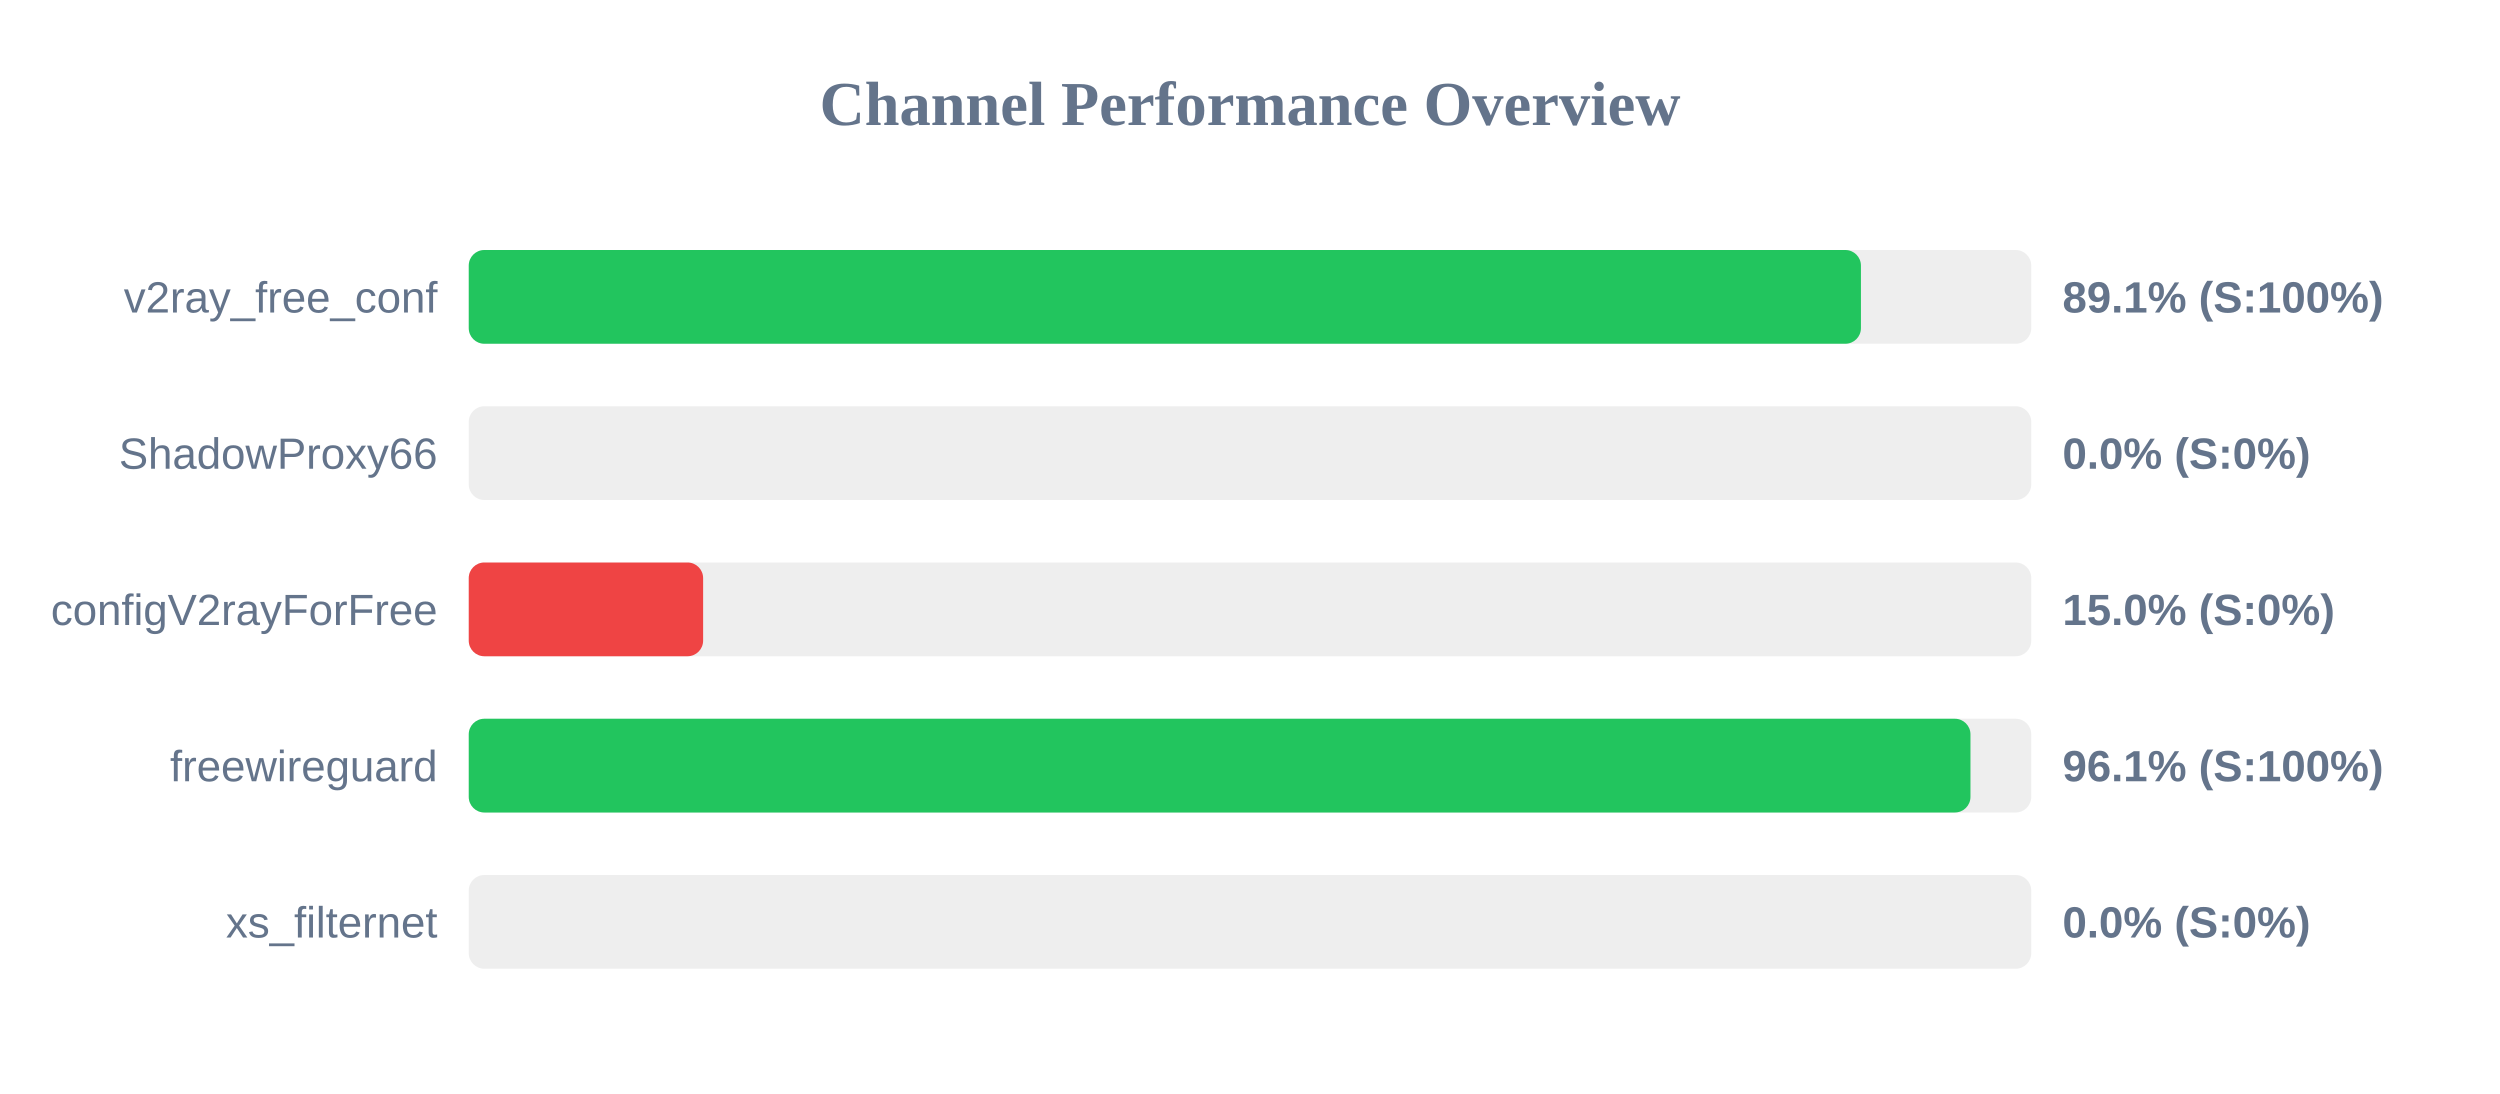
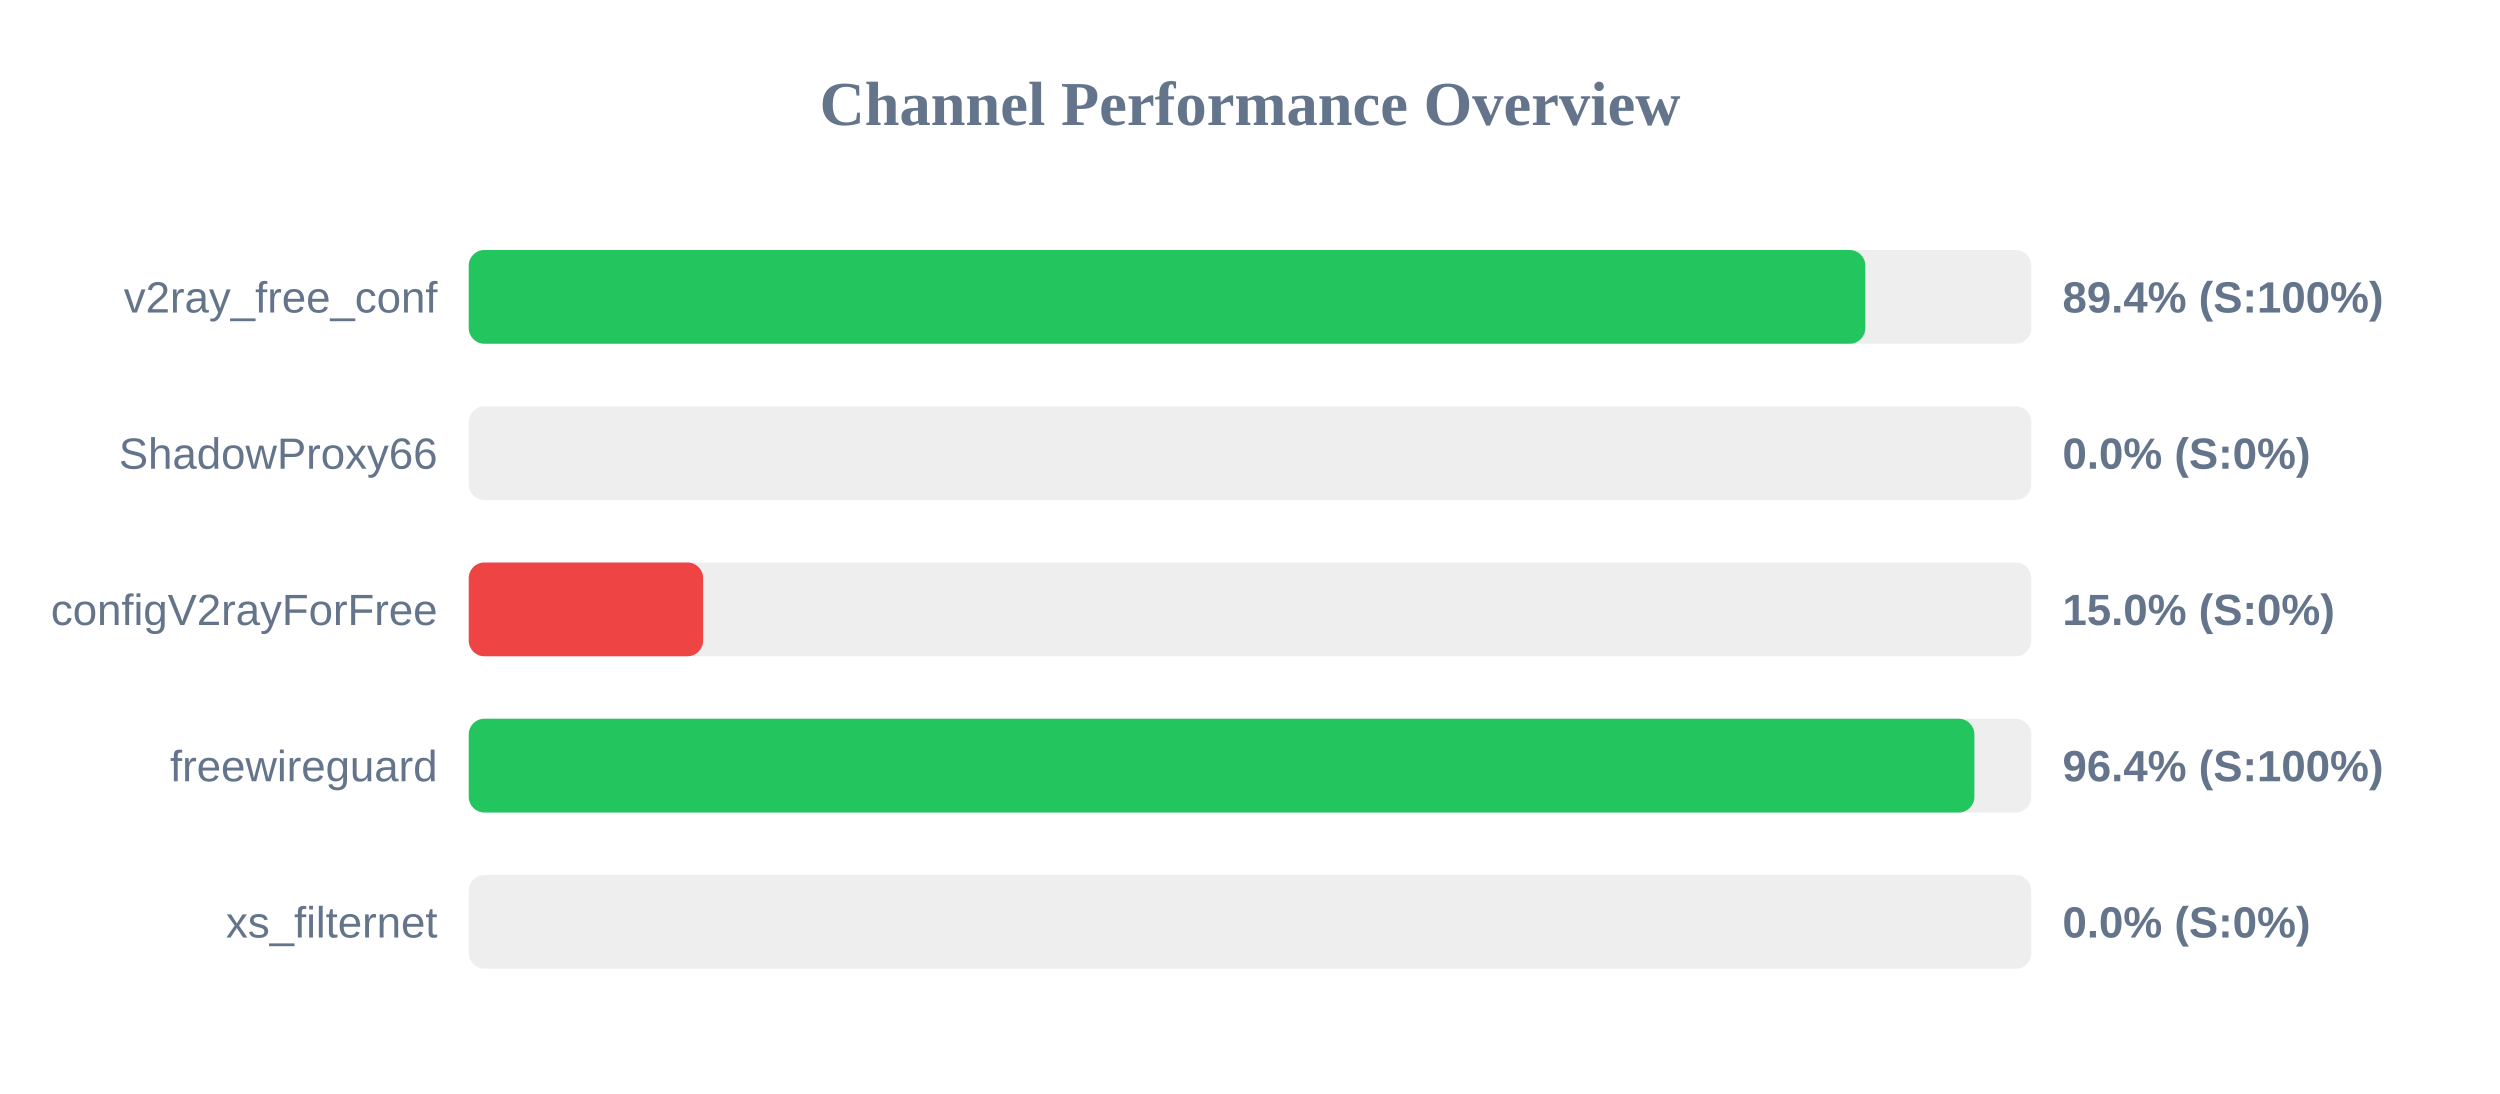
<svg xmlns="http://www.w3.org/2000/svg" width="800" height="350" version="1.1">
  <style>
        .row { font: 14px Arial; fill: #64748b; }
        .score { font: bold 14px Arial; fill: #64748b; }
    </style>
  <text x="400" y="40" text-anchor="middle" font-size="20px" font-weight="bold" fill="#64748b">Channel Performance Overview</text>
  <rect x="150" y="80" width="500" height="30" fill="#eee" rx="5" />
-   <rect x="150" y="80" width="445.5" height="30" fill="#22c55e" rx="5" />
+   <rect x="150" y="80" width="446.9" height="30" fill="#22c55e" rx="5" />
  <text x="140" y="100" text-anchor="end" class="row">v2ray_free_conf</text>
-   <text x="660" y="100" text-anchor="start" class="score">89.1% (S:100%)</text>
+   <text x="660" y="100" text-anchor="start" class="score">89.4% (S:100%)</text>
  <rect x="150" y="130" width="500" height="30" fill="#eee" rx="5" />
  <rect x="150" y="130" width="0.0" height="30" fill="#ef4444" rx="5" />
  <text x="140" y="150" text-anchor="end" class="row">ShadowProxy66</text>
  <text x="660" y="150" text-anchor="start" class="score">0.0% (S:0%)</text>
  <rect x="150" y="180" width="500" height="30" fill="#eee" rx="5" />
  <rect x="150" y="180" width="75.0" height="30" fill="#ef4444" rx="5" />
  <text x="140" y="200" text-anchor="end" class="row">configV2rayForFree</text>
  <text x="660" y="200" text-anchor="start" class="score">15.0% (S:0%)</text>
  <rect x="150" y="230" width="500" height="30" fill="#eee" rx="5" />
-   <rect x="150" y="230" width="480.55" height="30" fill="#22c55e" rx="5" />
+   <rect x="150" y="230" width="481.8" height="30" fill="#22c55e" rx="5" />
  <text x="140" y="250" text-anchor="end" class="row">freewireguard</text>
-   <text x="660" y="250" text-anchor="start" class="score">96.1% (S:100%)</text>
+   <text x="660" y="250" text-anchor="start" class="score">96.4% (S:100%)</text>
  <rect x="150" y="280" width="500" height="30" fill="#eee" rx="5" />
  <rect x="150" y="280" width="0.0" height="30" fill="#ef4444" rx="5" />
  <text x="140" y="300" text-anchor="end" class="row">xs_filternet</text>
  <text x="660" y="300" text-anchor="start" class="score">0.0% (S:0%)</text>
</svg>
